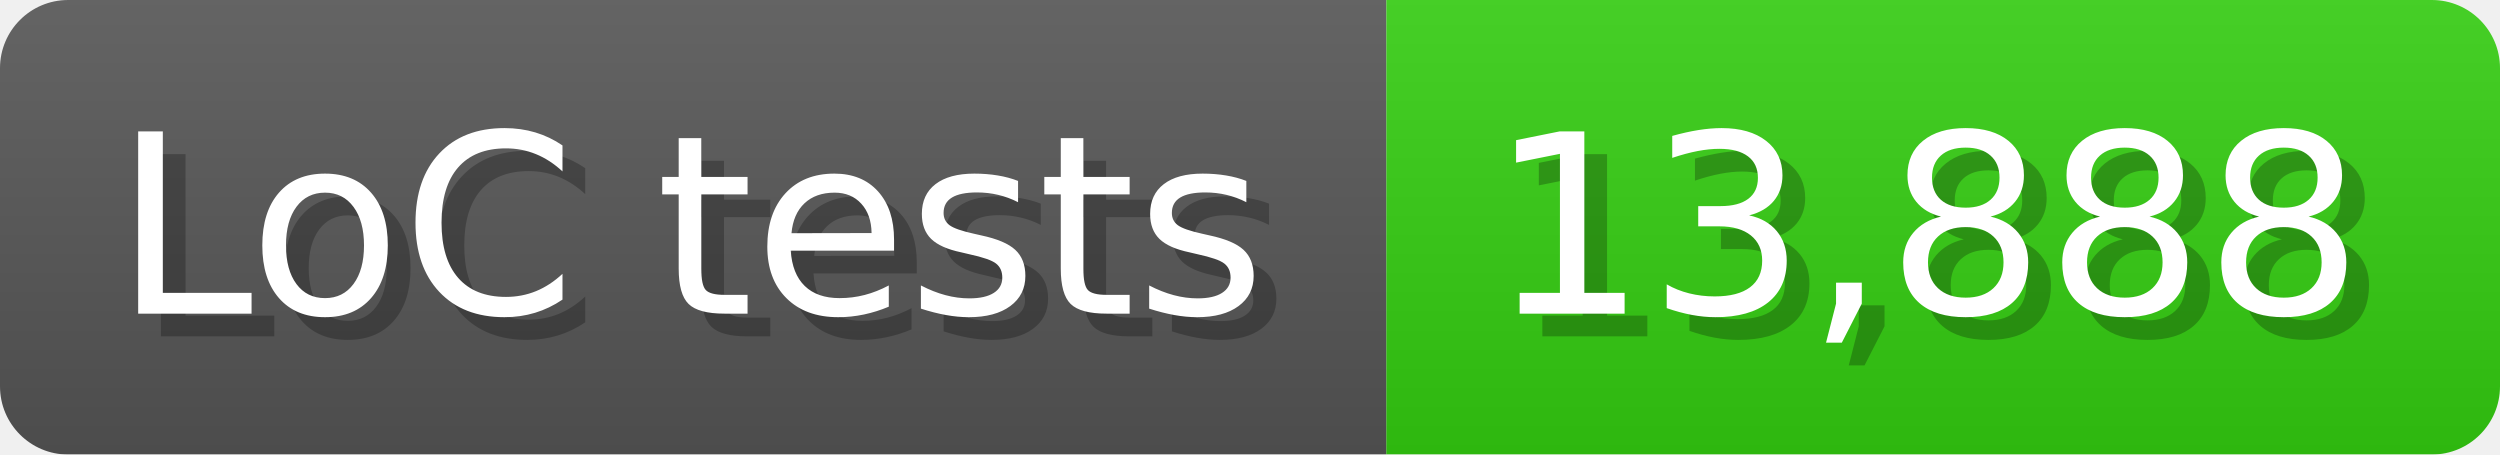
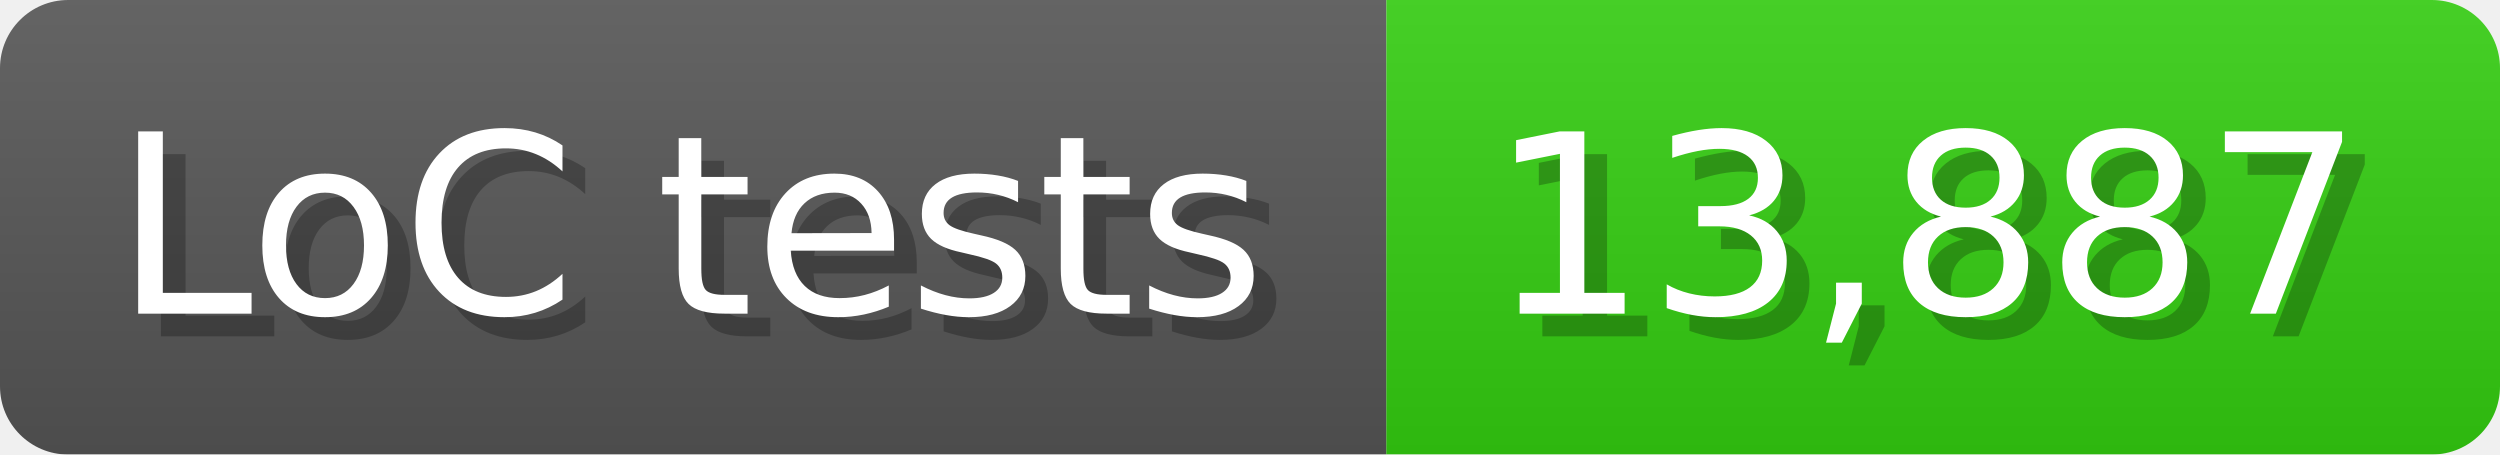
<svg xmlns="http://www.w3.org/2000/svg" width="110" height="20" viewBox="0 0 1100 200">
  <linearGradient id="a" x2="0" y2="100%">
    <stop offset="0" stop-opacity=".1" stop-color="#EEE" />
    <stop offset="1" stop-opacity=".1" />
  </linearGradient>
  <mask id="m">
    <rect width="1100" height="200" rx="30" fill="#FFF" />
  </mask>
  <g mask="url(#m)">
    <rect width="610" height="200" fill="#555" />
    <rect width="490" height="200" fill="#3C1" x="610" />
    <rect width="1100" height="200" fill="url(#a)" />
  </g>
  <g fill="#fff" text-anchor="start" font-family="Verdana,DejaVu Sans,sans-serif" font-size="110">
    <text x="60" y="148" textLength="510" fill="#000" opacity="0.25">LoC tests</text>
    <text x="50" y="138" textLength="510">LoC tests</text>
-     <text x="665" y="148" textLength="390" fill="#000" opacity="0.25">13,888</text>
-     <text x="655" y="138" textLength="390">13,888</text>
+     <text x="665" y="148" textLength="390" fill="#000" opacity="0.25">13,887</text>
+     <text x="655" y="138" textLength="390">13,887</text>
  </g>
</svg>
